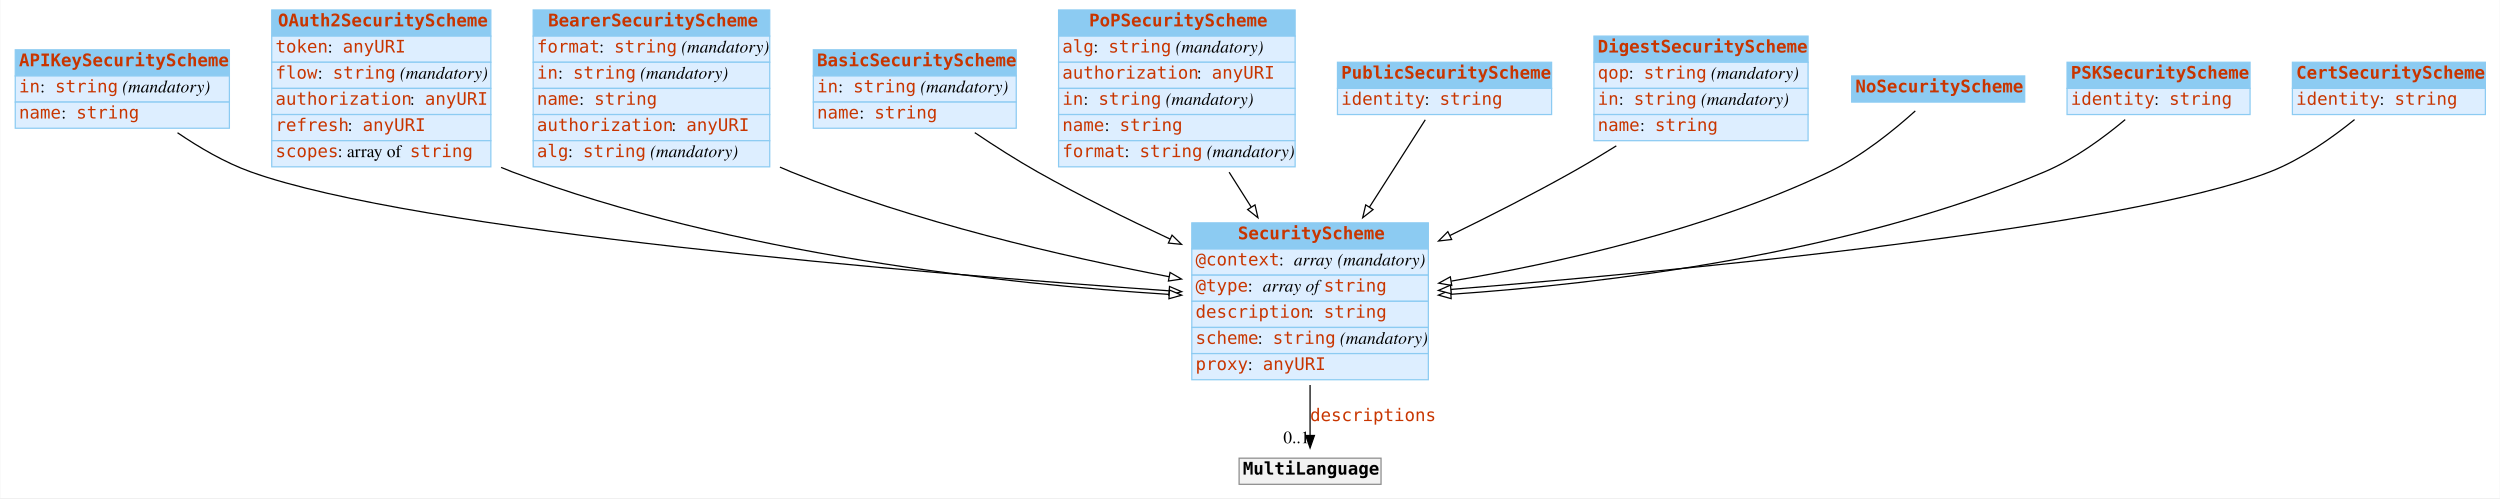
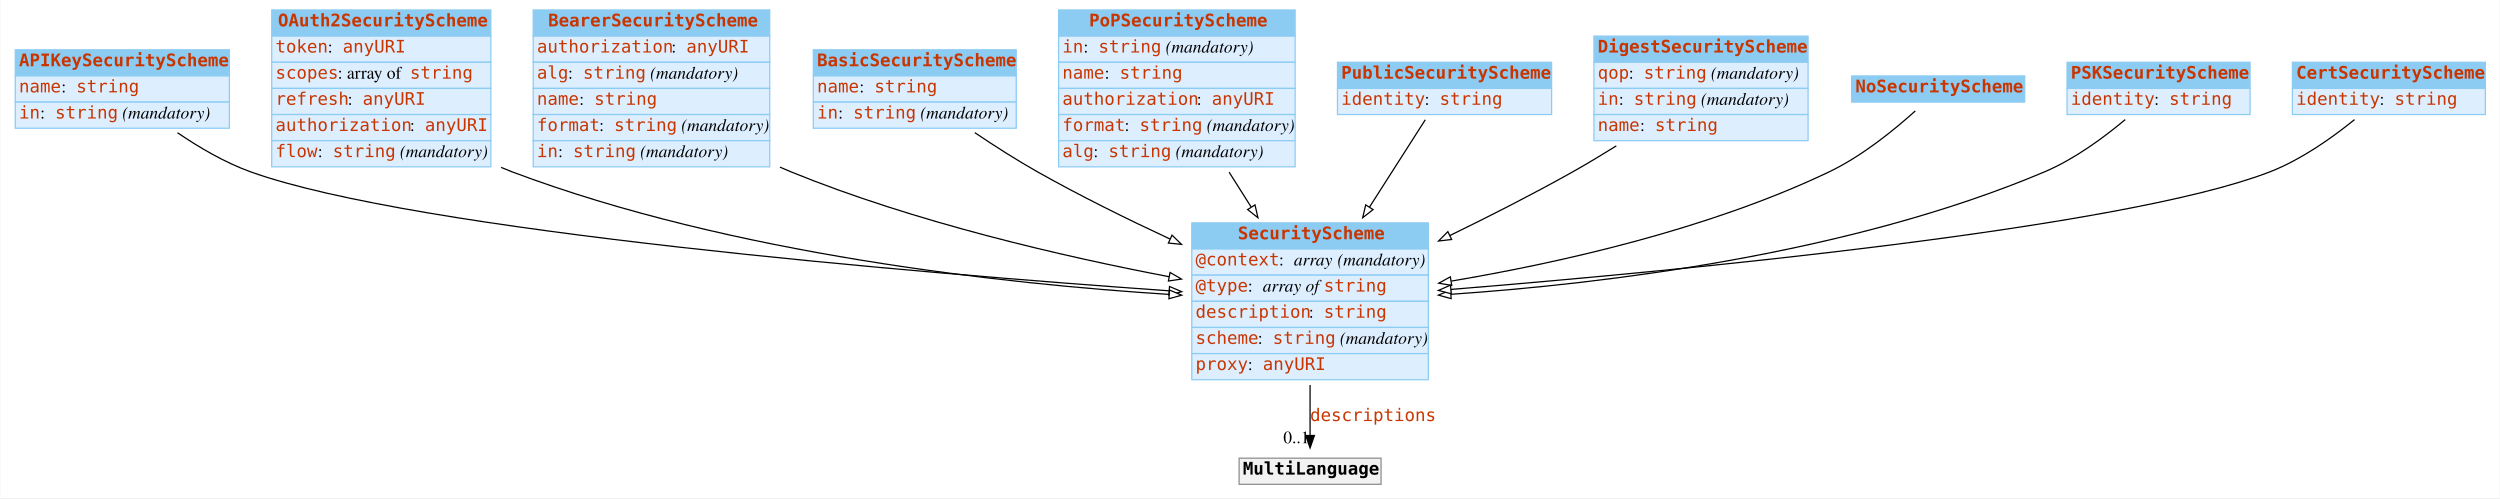
<svg xmlns="http://www.w3.org/2000/svg" width="2008pt" height="400pt" viewBox="0.00 0.00 2007.50 400.00">
  <g id="graph0" class="graph" transform="scale(1 1) rotate(0) translate(4 396)">
    <polygon fill="white" stroke="none" points="-4,4 -4,-396 2003.5,-396 2003.5,4 -4,4" />
    <g id="node1" class="node">
      <polygon fill="#8ccbf2" stroke="none" points="8,-335 8,-356 180,-356 180,-335 8,-335" />
      <polygon fill="none" stroke="#8ccbf2" points="8,-335 8,-356 180,-356 180,-335 8,-335" />
      <text text-anchor="start" x="11" y="-342.8" font-family="mono" font-weight="bold" font-size="14.00" fill="#c83500">APIKeySecurityScheme</text>
      <polygon fill="#ddeeff" stroke="none" points="8,-314 8,-335 180,-335 180,-314 8,-314" />
      <polygon fill="none" stroke="#8ccbf2" points="8,-314 8,-335 180,-335 180,-314 8,-314" />
-       <text text-anchor="start" x="11" y="-321.8" font-family="mono" font-size="14.00" fill="#c83500">in</text>
-       <text text-anchor="start" x="28" y="-321.8" font-family="Times,serif" font-size="14.00"> : </text>
-       <text text-anchor="start" x="40" y="-321.8" font-family="mono" font-size="14.00" fill="#c83500">string</text>
-       <text text-anchor="start" x="90" y="-321.8" font-family="Times,serif" font-size="14.00"> </text>
-       <text text-anchor="start" x="94" y="-321.8" font-family="Times,serif" font-style="italic" font-size="14.00">(mandatory)</text>
+       <text text-anchor="start" x="11" y="-321.8" font-family="mono" font-size="14.00" fill="#c83500">name</text>
+       <text text-anchor="start" x="45" y="-321.8" font-family="Times,serif" font-size="14.00"> : </text>
+       <text text-anchor="start" x="57" y="-321.8" font-family="mono" font-size="14.00" fill="#c83500">string</text>
      <polygon fill="#ddeeff" stroke="none" points="8,-293 8,-314 180,-314 180,-293 8,-293" />
      <polygon fill="none" stroke="#8ccbf2" points="8,-293 8,-314 180,-314 180,-293 8,-293" />
-       <text text-anchor="start" x="11" y="-300.8" font-family="mono" font-size="14.00" fill="#c83500">name</text>
-       <text text-anchor="start" x="45" y="-300.8" font-family="Times,serif" font-size="14.00"> : </text>
-       <text text-anchor="start" x="57" y="-300.8" font-family="mono" font-size="14.00" fill="#c83500">string</text>
+       <text text-anchor="start" x="11" y="-300.8" font-family="mono" font-size="14.00" fill="#c83500">in</text>
+       <text text-anchor="start" x="28" y="-300.8" font-family="Times,serif" font-size="14.00"> : </text>
+       <text text-anchor="start" x="40" y="-300.8" font-family="mono" font-size="14.00" fill="#c83500">string</text>
+       <text text-anchor="start" x="90" y="-300.8" font-family="Times,serif" font-size="14.00"> </text>
+       <text text-anchor="start" x="94" y="-300.8" font-family="Times,serif" font-style="italic" font-size="14.00">(mandatory)</text>
    </g>
    <g id="node3" class="node">
      <polygon fill="#8ccbf2" stroke="none" points="953,-196 953,-217 1143,-217 1143,-196 953,-196" />
      <polygon fill="none" stroke="#8ccbf2" points="953,-196 953,-217 1143,-217 1143,-196 953,-196" />
      <text text-anchor="start" x="990" y="-203.8" font-family="mono" font-weight="bold" font-size="14.00" fill="#c83500">SecurityScheme</text>
      <polygon fill="#ddeeff" stroke="none" points="953,-175 953,-196 1143,-196 1143,-175 953,-175" />
      <polygon fill="none" stroke="#8ccbf2" points="953,-175 953,-196 1143,-196 1143,-175 953,-175" />
      <text text-anchor="start" x="956" y="-182.8" font-family="mono" font-size="14.00" fill="#c83500">@context</text>
      <text text-anchor="start" x="1023" y="-182.8" font-family="Times,serif" font-size="14.00"> : </text>
      <text text-anchor="start" x="1035" y="-182.8" font-family="Times,serif" font-style="italic" font-size="14.00">array</text>
      <text text-anchor="start" x="1066" y="-182.8" font-family="Times,serif" font-size="14.00"> </text>
      <text text-anchor="start" x="1070" y="-182.8" font-family="Times,serif" font-style="italic" font-size="14.00">(mandatory)</text>
      <polygon fill="#ddeeff" stroke="none" points="953,-154 953,-175 1143,-175 1143,-154 953,-154" />
      <polygon fill="none" stroke="#8ccbf2" points="953,-154 953,-175 1143,-175 1143,-154 953,-154" />
      <text text-anchor="start" x="956" y="-161.8" font-family="mono" font-size="14.00" fill="#c83500">@type</text>
      <text text-anchor="start" x="998" y="-161.8" font-family="Times,serif" font-size="14.00"> : </text>
      <text text-anchor="start" x="1010" y="-161.8" font-family="Times,serif" font-style="italic" font-size="14.00">array of </text>
      <text text-anchor="start" x="1059" y="-161.8" font-family="mono" font-size="14.00" fill="#c83500">string</text>
      <polygon fill="#ddeeff" stroke="none" points="953,-133 953,-154 1143,-154 1143,-133 953,-133" />
      <polygon fill="none" stroke="#8ccbf2" points="953,-133 953,-154 1143,-154 1143,-133 953,-133" />
      <text text-anchor="start" x="956" y="-140.8" font-family="mono" font-size="14.00" fill="#c83500">description</text>
      <text text-anchor="start" x="1047" y="-140.8" font-family="Times,serif" font-size="14.00"> : </text>
      <text text-anchor="start" x="1059" y="-140.8" font-family="mono" font-size="14.00" fill="#c83500">string</text>
      <polygon fill="#ddeeff" stroke="none" points="953,-112 953,-133 1143,-133 1143,-112 953,-112" />
      <polygon fill="none" stroke="#8ccbf2" points="953,-112 953,-133 1143,-133 1143,-112 953,-112" />
      <text text-anchor="start" x="956" y="-119.8" font-family="mono" font-size="14.00" fill="#c83500">scheme</text>
      <text text-anchor="start" x="1006" y="-119.8" font-family="Times,serif" font-size="14.00"> : </text>
      <text text-anchor="start" x="1018" y="-119.8" font-family="mono" font-size="14.00" fill="#c83500">string</text>
      <text text-anchor="start" x="1068" y="-119.8" font-family="Times,serif" font-size="14.00"> </text>
      <text text-anchor="start" x="1072" y="-119.8" font-family="Times,serif" font-style="italic" font-size="14.00">(mandatory)</text>
      <polygon fill="#ddeeff" stroke="none" points="953,-91 953,-112 1143,-112 1143,-91 953,-91" />
      <polygon fill="none" stroke="#8ccbf2" points="953,-91 953,-112 1143,-112 1143,-91 953,-91" />
      <text text-anchor="start" x="956" y="-98.8" font-family="mono" font-size="14.00" fill="#c83500">proxy</text>
      <text text-anchor="start" x="998" y="-98.8" font-family="Times,serif" font-size="14.00"> : </text>
      <text text-anchor="start" x="1010" y="-98.8" font-family="mono" font-size="14.00" fill="#c83500">anyURI</text>
    </g>
-     <g id="edge2" class="edge">
+     <g id="edge7" class="edge">
      <path fill="none" stroke="black" d="M138.337,-289.386C155.721,-277.531 176.415,-265.401 197,-258 330.177,-210.116 735.189,-176.53 934.612,-162.427" />
      <polygon fill="white" stroke="black" points="935.095,-165.902 944.825,-161.709 934.604,-158.919 935.095,-165.902" />
    </g>
    <g id="node2" class="node">
      <polygon fill="#8ccbf2" stroke="none" points="214,-367 214,-388 390,-388 390,-367 214,-367" />
      <polygon fill="none" stroke="#8ccbf2" points="214,-367 214,-388 390,-388 390,-367 214,-367" />
      <text text-anchor="start" x="219" y="-374.8" font-family="mono" font-weight="bold" font-size="14.00" fill="#c83500">OAuth2SecurityScheme</text>
      <polygon fill="#ddeeff" stroke="none" points="214,-346 214,-367 390,-367 390,-346 214,-346" />
      <polygon fill="none" stroke="#8ccbf2" points="214,-346 214,-367 390,-367 390,-346 214,-346" />
      <text text-anchor="start" x="217" y="-353.8" font-family="mono" font-size="14.00" fill="#c83500">token</text>
      <text text-anchor="start" x="259" y="-353.8" font-family="Times,serif" font-size="14.00"> : </text>
      <text text-anchor="start" x="271" y="-353.8" font-family="mono" font-size="14.00" fill="#c83500">anyURI</text>
      <polygon fill="#ddeeff" stroke="none" points="214,-325 214,-346 390,-346 390,-325 214,-325" />
      <polygon fill="none" stroke="#8ccbf2" points="214,-325 214,-346 390,-346 390,-325 214,-325" />
-       <text text-anchor="start" x="217" y="-332.8" font-family="mono" font-size="14.00" fill="#c83500">flow</text>
-       <text text-anchor="start" x="251" y="-332.8" font-family="Times,serif" font-size="14.00"> : </text>
-       <text text-anchor="start" x="263" y="-332.8" font-family="mono" font-size="14.00" fill="#c83500">string</text>
-       <text text-anchor="start" x="313" y="-332.8" font-family="Times,serif" font-size="14.00"> </text>
-       <text text-anchor="start" x="317" y="-332.8" font-family="Times,serif" font-style="italic" font-size="14.00">(mandatory)</text>
+       <text text-anchor="start" x="217" y="-332.8" font-family="mono" font-size="14.00" fill="#c83500">scopes</text>
+       <text text-anchor="start" x="267" y="-332.8" font-family="Times,serif" font-size="14.00"> : array of </text>
+       <text text-anchor="start" x="325" y="-332.8" font-family="mono" font-size="14.00" fill="#c83500">string</text>
      <polygon fill="#ddeeff" stroke="none" points="214,-304 214,-325 390,-325 390,-304 214,-304" />
      <polygon fill="none" stroke="#8ccbf2" points="214,-304 214,-325 390,-325 390,-304 214,-304" />
-       <text text-anchor="start" x="217" y="-311.8" font-family="mono" font-size="14.00" fill="#c83500">authorization</text>
-       <text text-anchor="start" x="325" y="-311.8" font-family="Times,serif" font-size="14.00"> : </text>
-       <text text-anchor="start" x="337" y="-311.8" font-family="mono" font-size="14.00" fill="#c83500">anyURI</text>
+       <text text-anchor="start" x="217" y="-311.8" font-family="mono" font-size="14.00" fill="#c83500">refresh</text>
+       <text text-anchor="start" x="275" y="-311.8" font-family="Times,serif" font-size="14.00"> : </text>
+       <text text-anchor="start" x="287" y="-311.8" font-family="mono" font-size="14.00" fill="#c83500">anyURI</text>
      <polygon fill="#ddeeff" stroke="none" points="214,-283 214,-304 390,-304 390,-283 214,-283" />
      <polygon fill="none" stroke="#8ccbf2" points="214,-283 214,-304 390,-304 390,-283 214,-283" />
-       <text text-anchor="start" x="217" y="-290.8" font-family="mono" font-size="14.00" fill="#c83500">refresh</text>
-       <text text-anchor="start" x="275" y="-290.8" font-family="Times,serif" font-size="14.00"> : </text>
-       <text text-anchor="start" x="287" y="-290.8" font-family="mono" font-size="14.00" fill="#c83500">anyURI</text>
+       <text text-anchor="start" x="217" y="-290.8" font-family="mono" font-size="14.00" fill="#c83500">authorization</text>
+       <text text-anchor="start" x="325" y="-290.8" font-family="Times,serif" font-size="14.00"> : </text>
+       <text text-anchor="start" x="337" y="-290.8" font-family="mono" font-size="14.00" fill="#c83500">anyURI</text>
      <polygon fill="#ddeeff" stroke="none" points="214,-262 214,-283 390,-283 390,-262 214,-262" />
      <polygon fill="none" stroke="#8ccbf2" points="214,-262 214,-283 390,-283 390,-262 214,-262" />
-       <text text-anchor="start" x="217" y="-269.8" font-family="mono" font-size="14.00" fill="#c83500">scopes</text>
-       <text text-anchor="start" x="267" y="-269.8" font-family="Times,serif" font-size="14.00"> : array of </text>
-       <text text-anchor="start" x="325" y="-269.8" font-family="mono" font-size="14.00" fill="#c83500">string</text>
-     </g>
-     <g id="edge9" class="edge">
+       <text text-anchor="start" x="217" y="-269.8" font-family="mono" font-size="14.00" fill="#c83500">flow</text>
+       <text text-anchor="start" x="251" y="-269.8" font-family="Times,serif" font-size="14.00"> : </text>
+       <text text-anchor="start" x="263" y="-269.8" font-family="mono" font-size="14.00" fill="#c83500">string</text>
+       <text text-anchor="start" x="313" y="-269.8" font-family="Times,serif" font-size="14.00"> </text>
+       <text text-anchor="start" x="317" y="-269.8" font-family="Times,serif" font-style="italic" font-size="14.00">(mandatory)</text>
+     </g>
+     <g id="edge11" class="edge">
      <path fill="none" stroke="black" d="M398.227,-261.549C401.151,-260.288 404.078,-259.101 407,-258 583.815,-191.397 803.918,-167.855 934.802,-159.538" />
      <polygon fill="white" stroke="black" points="935.082,-163.027 944.847,-158.918 934.651,-156.041 935.082,-163.027" />
    </g>
    <g id="node12" class="node">
      <polygon fill="#f2f2f2" stroke="none" points="991,-7 991,-28 1105,-28 1105,-7 991,-7" />
      <polygon fill="none" stroke="#8c8c8c" points="991,-7 991,-28 1105,-28 1105,-7 991,-7" />
      <text text-anchor="start" x="994" y="-14.8" font-family="mono" font-weight="bold" font-size="14.00">MultiLanguage</text>
    </g>
    <g id="edge1" class="edge">
      <path fill="none" stroke="black" d="M1048,-86.785C1048,-72.448 1048,-58.063 1048,-46.256" />
      <polygon fill="black" stroke="black" points="1051.5,-46.214 1048,-36.214 1044.5,-46.214 1051.5,-46.214" />
      <text text-anchor="start" x="1048" y="-57.8" font-family="mono" font-size="14.00" fill="#c83500">descriptions</text>
      <text text-anchor="middle" x="1037" y="-40.014" font-family="Times,serif" font-size="14.00">0..1</text>
    </g>
    <g id="node4" class="node">
      <polygon fill="#8ccbf2" stroke="none" points="424,-367 424,-388 614,-388 614,-367 424,-367" />
      <polygon fill="none" stroke="#8ccbf2" points="424,-367 424,-388 614,-388 614,-367 424,-367" />
      <text text-anchor="start" x="436" y="-374.8" font-family="mono" font-weight="bold" font-size="14.00" fill="#c83500">BearerSecurityScheme</text>
      <polygon fill="#ddeeff" stroke="none" points="424,-346 424,-367 614,-367 614,-346 424,-346" />
      <polygon fill="none" stroke="#8ccbf2" points="424,-346 424,-367 614,-367 614,-346 424,-346" />
-       <text text-anchor="start" x="427" y="-353.8" font-family="mono" font-size="14.00" fill="#c83500">format</text>
-       <text text-anchor="start" x="477" y="-353.8" font-family="Times,serif" font-size="14.00"> : </text>
-       <text text-anchor="start" x="489" y="-353.8" font-family="mono" font-size="14.00" fill="#c83500">string</text>
-       <text text-anchor="start" x="539" y="-353.8" font-family="Times,serif" font-size="14.00"> </text>
-       <text text-anchor="start" x="543" y="-353.8" font-family="Times,serif" font-style="italic" font-size="14.00">(mandatory)</text>
+       <text text-anchor="start" x="427" y="-353.8" font-family="mono" font-size="14.00" fill="#c83500">authorization</text>
+       <text text-anchor="start" x="535" y="-353.8" font-family="Times,serif" font-size="14.00"> : </text>
+       <text text-anchor="start" x="547" y="-353.8" font-family="mono" font-size="14.00" fill="#c83500">anyURI</text>
      <polygon fill="#ddeeff" stroke="none" points="424,-325 424,-346 614,-346 614,-325 424,-325" />
      <polygon fill="none" stroke="#8ccbf2" points="424,-325 424,-346 614,-346 614,-325 424,-325" />
-       <text text-anchor="start" x="427" y="-332.8" font-family="mono" font-size="14.00" fill="#c83500">in</text>
-       <text text-anchor="start" x="444" y="-332.8" font-family="Times,serif" font-size="14.00"> : </text>
-       <text text-anchor="start" x="456" y="-332.8" font-family="mono" font-size="14.00" fill="#c83500">string</text>
-       <text text-anchor="start" x="506" y="-332.8" font-family="Times,serif" font-size="14.00"> </text>
-       <text text-anchor="start" x="510" y="-332.8" font-family="Times,serif" font-style="italic" font-size="14.00">(mandatory)</text>
+       <text text-anchor="start" x="427" y="-332.8" font-family="mono" font-size="14.00" fill="#c83500">alg</text>
+       <text text-anchor="start" x="452" y="-332.8" font-family="Times,serif" font-size="14.00"> : </text>
+       <text text-anchor="start" x="464" y="-332.8" font-family="mono" font-size="14.00" fill="#c83500">string</text>
+       <text text-anchor="start" x="514" y="-332.8" font-family="Times,serif" font-size="14.00"> </text>
+       <text text-anchor="start" x="518" y="-332.8" font-family="Times,serif" font-style="italic" font-size="14.00">(mandatory)</text>
      <polygon fill="#ddeeff" stroke="none" points="424,-304 424,-325 614,-325 614,-304 424,-304" />
      <polygon fill="none" stroke="#8ccbf2" points="424,-304 424,-325 614,-325 614,-304 424,-304" />
      <text text-anchor="start" x="427" y="-311.8" font-family="mono" font-size="14.00" fill="#c83500">name</text>
      <text text-anchor="start" x="461" y="-311.8" font-family="Times,serif" font-size="14.00"> : </text>
      <text text-anchor="start" x="473" y="-311.8" font-family="mono" font-size="14.00" fill="#c83500">string</text>
      <polygon fill="#ddeeff" stroke="none" points="424,-283 424,-304 614,-304 614,-283 424,-283" />
      <polygon fill="none" stroke="#8ccbf2" points="424,-283 424,-304 614,-304 614,-283 424,-283" />
-       <text text-anchor="start" x="427" y="-290.8" font-family="mono" font-size="14.00" fill="#c83500">authorization</text>
-       <text text-anchor="start" x="535" y="-290.8" font-family="Times,serif" font-size="14.00"> : </text>
-       <text text-anchor="start" x="547" y="-290.8" font-family="mono" font-size="14.00" fill="#c83500">anyURI</text>
+       <text text-anchor="start" x="427" y="-290.8" font-family="mono" font-size="14.00" fill="#c83500">format</text>
+       <text text-anchor="start" x="477" y="-290.8" font-family="Times,serif" font-size="14.00"> : </text>
+       <text text-anchor="start" x="489" y="-290.8" font-family="mono" font-size="14.00" fill="#c83500">string</text>
+       <text text-anchor="start" x="539" y="-290.8" font-family="Times,serif" font-size="14.00"> </text>
+       <text text-anchor="start" x="543" y="-290.8" font-family="Times,serif" font-style="italic" font-size="14.00">(mandatory)</text>
      <polygon fill="#ddeeff" stroke="none" points="424,-262 424,-283 614,-283 614,-262 424,-262" />
      <polygon fill="none" stroke="#8ccbf2" points="424,-262 424,-283 614,-283 614,-262 424,-262" />
-       <text text-anchor="start" x="427" y="-269.8" font-family="mono" font-size="14.00" fill="#c83500">alg</text>
-       <text text-anchor="start" x="452" y="-269.8" font-family="Times,serif" font-size="14.00"> : </text>
-       <text text-anchor="start" x="464" y="-269.8" font-family="mono" font-size="14.00" fill="#c83500">string</text>
-       <text text-anchor="start" x="514" y="-269.8" font-family="Times,serif" font-size="14.00"> </text>
-       <text text-anchor="start" x="518" y="-269.8" font-family="Times,serif" font-style="italic" font-size="14.00">(mandatory)</text>
-     </g>
-     <g id="edge10" class="edge">
+       <text text-anchor="start" x="427" y="-269.8" font-family="mono" font-size="14.00" fill="#c83500">in</text>
+       <text text-anchor="start" x="444" y="-269.8" font-family="Times,serif" font-size="14.00"> : </text>
+       <text text-anchor="start" x="456" y="-269.8" font-family="mono" font-size="14.00" fill="#c83500">string</text>
+       <text text-anchor="start" x="506" y="-269.8" font-family="Times,serif" font-size="14.00"> </text>
+       <text text-anchor="start" x="510" y="-269.8" font-family="Times,serif" font-style="italic" font-size="14.00">(mandatory)</text>
+     </g>
+     <g id="edge2" class="edge">
      <path fill="none" stroke="black" d="M622.189,-261.77C625.134,-260.454 628.074,-259.193 631,-258 730.128,-217.562 849.22,-190.086 934.709,-173.751" />
      <polygon fill="white" stroke="black" points="935.525,-177.159 944.702,-171.863 934.226,-170.281 935.525,-177.159" />
    </g>
    <g id="node5" class="node">
      <polygon fill="#8ccbf2" stroke="none" points="649,-335 649,-356 812,-356 812,-335 649,-335" />
      <polygon fill="none" stroke="#8ccbf2" points="649,-335 649,-356 812,-356 812,-335 649,-335" />
      <text text-anchor="start" x="652" y="-342.8" font-family="mono" font-weight="bold" font-size="14.00" fill="#c83500">BasicSecurityScheme</text>
      <polygon fill="#ddeeff" stroke="none" points="649,-314 649,-335 812,-335 812,-314 649,-314" />
      <polygon fill="none" stroke="#8ccbf2" points="649,-314 649,-335 812,-335 812,-314 649,-314" />
-       <text text-anchor="start" x="652" y="-321.8" font-family="mono" font-size="14.00" fill="#c83500">in</text>
-       <text text-anchor="start" x="669" y="-321.8" font-family="Times,serif" font-size="14.00"> : </text>
-       <text text-anchor="start" x="681" y="-321.8" font-family="mono" font-size="14.00" fill="#c83500">string</text>
-       <text text-anchor="start" x="731" y="-321.8" font-family="Times,serif" font-size="14.00"> </text>
-       <text text-anchor="start" x="735" y="-321.8" font-family="Times,serif" font-style="italic" font-size="14.00">(mandatory)</text>
+       <text text-anchor="start" x="652" y="-321.8" font-family="mono" font-size="14.00" fill="#c83500">name</text>
+       <text text-anchor="start" x="686" y="-321.8" font-family="Times,serif" font-size="14.00"> : </text>
+       <text text-anchor="start" x="698" y="-321.8" font-family="mono" font-size="14.00" fill="#c83500">string</text>
      <polygon fill="#ddeeff" stroke="none" points="649,-293 649,-314 812,-314 812,-293 649,-293" />
      <polygon fill="none" stroke="#8ccbf2" points="649,-293 649,-314 812,-314 812,-293 649,-293" />
-       <text text-anchor="start" x="652" y="-300.8" font-family="mono" font-size="14.00" fill="#c83500">name</text>
-       <text text-anchor="start" x="686" y="-300.8" font-family="Times,serif" font-size="14.00"> : </text>
-       <text text-anchor="start" x="698" y="-300.8" font-family="mono" font-size="14.00" fill="#c83500">string</text>
+       <text text-anchor="start" x="652" y="-300.8" font-family="mono" font-size="14.00" fill="#c83500">in</text>
+       <text text-anchor="start" x="669" y="-300.8" font-family="Times,serif" font-size="14.00"> : </text>
+       <text text-anchor="start" x="681" y="-300.8" font-family="mono" font-size="14.00" fill="#c83500">string</text>
+       <text text-anchor="start" x="731" y="-300.8" font-family="Times,serif" font-size="14.00"> </text>
+       <text text-anchor="start" x="735" y="-300.8" font-family="Times,serif" font-style="italic" font-size="14.00">(mandatory)</text>
    </g>
    <g id="edge5" class="edge">
      <path fill="none" stroke="black" d="M778.696,-289.456C794.44,-278.856 812.18,-267.493 829,-258 862.841,-238.901 900.814,-220.158 935.516,-204.008" />
      <polygon fill="white" stroke="black" points="937.13,-207.118 944.735,-199.742 934.19,-200.765 937.13,-207.118" />
    </g>
    <g id="node6" class="node">
      <polygon fill="#8ccbf2" stroke="none" points="846,-367 846,-388 1036,-388 1036,-367 846,-367" />
      <polygon fill="none" stroke="#8ccbf2" points="846,-367 846,-388 1036,-388 1036,-367 846,-367" />
      <text text-anchor="start" x="870.5" y="-374.8" font-family="mono" font-weight="bold" font-size="14.00" fill="#c83500">PoPSecurityScheme</text>
      <polygon fill="#ddeeff" stroke="none" points="846,-346 846,-367 1036,-367 1036,-346 846,-346" />
      <polygon fill="none" stroke="#8ccbf2" points="846,-346 846,-367 1036,-367 1036,-346 846,-346" />
-       <text text-anchor="start" x="849" y="-353.8" font-family="mono" font-size="14.00" fill="#c83500">alg</text>
-       <text text-anchor="start" x="874" y="-353.8" font-family="Times,serif" font-size="14.00"> : </text>
-       <text text-anchor="start" x="886" y="-353.8" font-family="mono" font-size="14.00" fill="#c83500">string</text>
-       <text text-anchor="start" x="936" y="-353.8" font-family="Times,serif" font-size="14.00"> </text>
-       <text text-anchor="start" x="940" y="-353.8" font-family="Times,serif" font-style="italic" font-size="14.00">(mandatory)</text>
+       <text text-anchor="start" x="849" y="-353.8" font-family="mono" font-size="14.00" fill="#c83500">in</text>
+       <text text-anchor="start" x="866" y="-353.8" font-family="Times,serif" font-size="14.00"> : </text>
+       <text text-anchor="start" x="878" y="-353.8" font-family="mono" font-size="14.00" fill="#c83500">string</text>
+       <text text-anchor="start" x="928" y="-353.8" font-family="Times,serif" font-size="14.00"> </text>
+       <text text-anchor="start" x="932" y="-353.8" font-family="Times,serif" font-style="italic" font-size="14.00">(mandatory)</text>
      <polygon fill="#ddeeff" stroke="none" points="846,-325 846,-346 1036,-346 1036,-325 846,-325" />
      <polygon fill="none" stroke="#8ccbf2" points="846,-325 846,-346 1036,-346 1036,-325 846,-325" />
-       <text text-anchor="start" x="849" y="-332.8" font-family="mono" font-size="14.00" fill="#c83500">authorization</text>
-       <text text-anchor="start" x="957" y="-332.8" font-family="Times,serif" font-size="14.00"> : </text>
-       <text text-anchor="start" x="969" y="-332.8" font-family="mono" font-size="14.00" fill="#c83500">anyURI</text>
+       <text text-anchor="start" x="849" y="-332.8" font-family="mono" font-size="14.00" fill="#c83500">name</text>
+       <text text-anchor="start" x="883" y="-332.8" font-family="Times,serif" font-size="14.00"> : </text>
+       <text text-anchor="start" x="895" y="-332.8" font-family="mono" font-size="14.00" fill="#c83500">string</text>
      <polygon fill="#ddeeff" stroke="none" points="846,-304 846,-325 1036,-325 1036,-304 846,-304" />
      <polygon fill="none" stroke="#8ccbf2" points="846,-304 846,-325 1036,-325 1036,-304 846,-304" />
-       <text text-anchor="start" x="849" y="-311.8" font-family="mono" font-size="14.00" fill="#c83500">in</text>
-       <text text-anchor="start" x="866" y="-311.8" font-family="Times,serif" font-size="14.00"> : </text>
-       <text text-anchor="start" x="878" y="-311.8" font-family="mono" font-size="14.00" fill="#c83500">string</text>
-       <text text-anchor="start" x="928" y="-311.8" font-family="Times,serif" font-size="14.00"> </text>
-       <text text-anchor="start" x="932" y="-311.8" font-family="Times,serif" font-style="italic" font-size="14.00">(mandatory)</text>
+       <text text-anchor="start" x="849" y="-311.8" font-family="mono" font-size="14.00" fill="#c83500">authorization</text>
+       <text text-anchor="start" x="957" y="-311.8" font-family="Times,serif" font-size="14.00"> : </text>
+       <text text-anchor="start" x="969" y="-311.8" font-family="mono" font-size="14.00" fill="#c83500">anyURI</text>
      <polygon fill="#ddeeff" stroke="none" points="846,-283 846,-304 1036,-304 1036,-283 846,-283" />
      <polygon fill="none" stroke="#8ccbf2" points="846,-283 846,-304 1036,-304 1036,-283 846,-283" />
-       <text text-anchor="start" x="849" y="-290.8" font-family="mono" font-size="14.00" fill="#c83500">name</text>
-       <text text-anchor="start" x="883" y="-290.8" font-family="Times,serif" font-size="14.00"> : </text>
-       <text text-anchor="start" x="895" y="-290.8" font-family="mono" font-size="14.00" fill="#c83500">string</text>
+       <text text-anchor="start" x="849" y="-290.8" font-family="mono" font-size="14.00" fill="#c83500">format</text>
+       <text text-anchor="start" x="899" y="-290.8" font-family="Times,serif" font-size="14.00"> : </text>
+       <text text-anchor="start" x="911" y="-290.8" font-family="mono" font-size="14.00" fill="#c83500">string</text>
+       <text text-anchor="start" x="961" y="-290.8" font-family="Times,serif" font-size="14.00"> </text>
+       <text text-anchor="start" x="965" y="-290.8" font-family="Times,serif" font-style="italic" font-size="14.00">(mandatory)</text>
      <polygon fill="#ddeeff" stroke="none" points="846,-262 846,-283 1036,-283 1036,-262 846,-262" />
      <polygon fill="none" stroke="#8ccbf2" points="846,-262 846,-283 1036,-283 1036,-262 846,-262" />
-       <text text-anchor="start" x="849" y="-269.8" font-family="mono" font-size="14.00" fill="#c83500">format</text>
-       <text text-anchor="start" x="899" y="-269.8" font-family="Times,serif" font-size="14.00"> : </text>
-       <text text-anchor="start" x="911" y="-269.8" font-family="mono" font-size="14.00" fill="#c83500">string</text>
-       <text text-anchor="start" x="961" y="-269.8" font-family="Times,serif" font-size="14.00"> </text>
-       <text text-anchor="start" x="965" y="-269.8" font-family="Times,serif" font-style="italic" font-size="14.00">(mandatory)</text>
-     </g>
-     <g id="edge4" class="edge">
+       <text text-anchor="start" x="849" y="-269.8" font-family="mono" font-size="14.00" fill="#c83500">alg</text>
+       <text text-anchor="start" x="874" y="-269.8" font-family="Times,serif" font-size="14.00"> : </text>
+       <text text-anchor="start" x="886" y="-269.8" font-family="mono" font-size="14.00" fill="#c83500">string</text>
+       <text text-anchor="start" x="936" y="-269.8" font-family="Times,serif" font-size="14.00"> </text>
+       <text text-anchor="start" x="940" y="-269.8" font-family="Times,serif" font-style="italic" font-size="14.00">(mandatory)</text>
+     </g>
+     <g id="edge10" class="edge">
      <path fill="none" stroke="black" d="M982.982,-257.692C988.81,-248.488 994.828,-238.982 1000.74,-229.638" />
      <polygon fill="white" stroke="black" points="1003.75,-231.438 1006.14,-221.117 997.832,-227.694 1003.75,-231.438" />
    </g>
    <g id="node7" class="node">
      <polygon fill="#8ccbf2" stroke="none" points="1070,-325 1070,-346 1242,-346 1242,-325 1070,-325" />
      <polygon fill="none" stroke="#8ccbf2" points="1070,-325 1070,-346 1242,-346 1242,-325 1070,-325" />
      <text text-anchor="start" x="1073" y="-332.8" font-family="mono" font-weight="bold" font-size="14.00" fill="#c83500">PublicSecurityScheme</text>
      <polygon fill="#ddeeff" stroke="none" points="1070,-304 1070,-325 1242,-325 1242,-304 1070,-304" />
      <polygon fill="none" stroke="#8ccbf2" points="1070,-304 1070,-325 1242,-325 1242,-304 1070,-304" />
      <text text-anchor="start" x="1073" y="-311.8" font-family="mono" font-size="14.00" fill="#c83500">identity</text>
      <text text-anchor="start" x="1140" y="-311.8" font-family="Times,serif" font-size="14.00"> : </text>
      <text text-anchor="start" x="1152" y="-311.8" font-family="mono" font-size="14.00" fill="#c83500">string</text>
    </g>
-     <g id="edge11" class="edge">
+     <g id="edge6" class="edge">
      <path fill="none" stroke="black" d="M1140.53,-299.786C1128.74,-281.336 1111.83,-254.885 1095.69,-229.628" />
      <polygon fill="white" stroke="black" points="1098.59,-227.662 1090.25,-221.121 1092.69,-231.432 1098.59,-227.662" />
    </g>
    <g id="node8" class="node">
      <polygon fill="#8ccbf2" stroke="none" points="1276,-346 1276,-367 1448,-367 1448,-346 1276,-346" />
      <polygon fill="none" stroke="#8ccbf2" points="1276,-346 1276,-367 1448,-367 1448,-346 1276,-346" />
      <text text-anchor="start" x="1279" y="-353.8" font-family="mono" font-weight="bold" font-size="14.00" fill="#c83500">DigestSecurityScheme</text>
      <polygon fill="#ddeeff" stroke="none" points="1276,-325 1276,-346 1448,-346 1448,-325 1276,-325" />
      <polygon fill="none" stroke="#8ccbf2" points="1276,-325 1276,-346 1448,-346 1448,-325 1276,-325" />
      <text text-anchor="start" x="1279" y="-332.8" font-family="mono" font-size="14.00" fill="#c83500">qop</text>
      <text text-anchor="start" x="1304" y="-332.8" font-family="Times,serif" font-size="14.00"> : </text>
      <text text-anchor="start" x="1316" y="-332.8" font-family="mono" font-size="14.00" fill="#c83500">string</text>
      <text text-anchor="start" x="1366" y="-332.8" font-family="Times,serif" font-size="14.00"> </text>
      <text text-anchor="start" x="1370" y="-332.8" font-family="Times,serif" font-style="italic" font-size="14.00">(mandatory)</text>
      <polygon fill="#ddeeff" stroke="none" points="1276,-304 1276,-325 1448,-325 1448,-304 1276,-304" />
      <polygon fill="none" stroke="#8ccbf2" points="1276,-304 1276,-325 1448,-325 1448,-304 1276,-304" />
      <text text-anchor="start" x="1279" y="-311.8" font-family="mono" font-size="14.00" fill="#c83500">in</text>
      <text text-anchor="start" x="1296" y="-311.8" font-family="Times,serif" font-size="14.00"> : </text>
      <text text-anchor="start" x="1308" y="-311.8" font-family="mono" font-size="14.00" fill="#c83500">string</text>
      <text text-anchor="start" x="1358" y="-311.8" font-family="Times,serif" font-size="14.00"> </text>
      <text text-anchor="start" x="1362" y="-311.8" font-family="Times,serif" font-style="italic" font-size="14.00">(mandatory)</text>
      <polygon fill="#ddeeff" stroke="none" points="1276,-283 1276,-304 1448,-304 1448,-283 1276,-283" />
      <polygon fill="none" stroke="#8ccbf2" points="1276,-283 1276,-304 1448,-304 1448,-283 1276,-283" />
      <text text-anchor="start" x="1279" y="-290.8" font-family="mono" font-size="14.00" fill="#c83500">name</text>
      <text text-anchor="start" x="1313" y="-290.8" font-family="Times,serif" font-size="14.00"> : </text>
      <text text-anchor="start" x="1325" y="-290.8" font-family="mono" font-size="14.00" fill="#c83500">string</text>
    </g>
-     <g id="edge8" class="edge">
+     <g id="edge3" class="edge">
      <path fill="none" stroke="black" d="M1293.97,-278.853C1282.44,-271.649 1270.48,-264.451 1259,-258 1227.49,-240.293 1192.5,-222.496 1160.21,-206.796" />
      <polygon fill="white" stroke="black" points="1161.71,-203.632 1151.19,-202.425 1158.66,-209.933 1161.71,-203.632" />
    </g>
    <g id="node9" class="node">
      <polygon fill="#8ccbf2" stroke="none" points="1483,-314 1483,-335 1622,-335 1622,-314 1483,-314" />
      <polygon fill="none" stroke="#8ccbf2" points="1483,-314 1483,-335 1622,-335 1622,-314 1483,-314" />
      <text text-anchor="start" x="1486" y="-321.8" font-family="mono" font-weight="bold" font-size="14.00" fill="#c83500">NoSecurityScheme</text>
    </g>
-     <g id="edge7" class="edge">
+     <g id="edge8" class="edge">
      <path fill="none" stroke="black" d="M1534.12,-306.909C1517.48,-291.911 1491.35,-270.583 1465,-258 1367.91,-211.628 1247.79,-184.809 1161.45,-170.232" />
      <polygon fill="white" stroke="black" points="1161.8,-166.742 1151.36,-168.558 1160.65,-173.647 1161.8,-166.742" />
    </g>
    <g id="node10" class="node">
      <polygon fill="#8ccbf2" stroke="none" points="1656,-325 1656,-346 1803,-346 1803,-325 1656,-325" />
      <polygon fill="none" stroke="#8ccbf2" points="1656,-325 1656,-346 1803,-346 1803,-325 1656,-325" />
      <text text-anchor="start" x="1659" y="-332.8" font-family="mono" font-weight="bold" font-size="14.00" fill="#c83500">PSKSecurityScheme</text>
      <polygon fill="#ddeeff" stroke="none" points="1656,-304 1656,-325 1803,-325 1803,-304 1656,-304" />
      <polygon fill="none" stroke="#8ccbf2" points="1656,-304 1656,-325 1803,-325 1803,-304 1656,-304" />
      <text text-anchor="start" x="1659" y="-311.8" font-family="mono" font-size="14.00" fill="#c83500">identity</text>
      <text text-anchor="start" x="1726" y="-311.8" font-family="Times,serif" font-size="14.00"> : </text>
      <text text-anchor="start" x="1738" y="-311.8" font-family="mono" font-size="14.00" fill="#c83500">string</text>
    </g>
-     <g id="edge6" class="edge">
+     <g id="edge4" class="edge">
      <path fill="none" stroke="black" d="M1702.72,-299.936C1685.53,-285.531 1661.91,-268.112 1638,-258 1481.05,-191.612 1283.24,-168.012 1161.22,-159.624" />
      <polygon fill="white" stroke="black" points="1161.32,-156.123 1151.11,-158.952 1160.85,-163.107 1161.32,-156.123" />
    </g>
    <g id="node11" class="node">
      <polygon fill="#8ccbf2" stroke="none" points="1837,-325 1837,-346 1992,-346 1992,-325 1837,-325" />
      <polygon fill="none" stroke="#8ccbf2" points="1837,-325 1837,-346 1992,-346 1992,-325 1837,-325" />
      <text text-anchor="start" x="1840" y="-332.8" font-family="mono" font-weight="bold" font-size="14.00" fill="#c83500">CertSecurityScheme</text>
      <polygon fill="#ddeeff" stroke="none" points="1837,-304 1837,-325 1992,-325 1992,-304 1837,-304" />
      <polygon fill="none" stroke="#8ccbf2" points="1837,-304 1837,-325 1992,-325 1992,-304 1837,-304" />
      <text text-anchor="start" x="1840" y="-311.8" font-family="mono" font-size="14.00" fill="#c83500">identity</text>
      <text text-anchor="start" x="1907" y="-311.8" font-family="Times,serif" font-size="14.00"> : </text>
      <text text-anchor="start" x="1919" y="-311.8" font-family="mono" font-size="14.00" fill="#c83500">string</text>
    </g>
-     <g id="edge3" class="edge">
+     <g id="edge9" class="edge">
      <path fill="none" stroke="black" d="M1886.93,-299.949C1868.94,-285.358 1844.09,-267.731 1819,-258 1701.47,-212.417 1345.33,-178.54 1161.1,-163.538" />
      <polygon fill="white" stroke="black" points="1161.36,-160.047 1151.11,-162.729 1160.79,-167.025 1161.36,-160.047" />
    </g>
  </g>
</svg>
